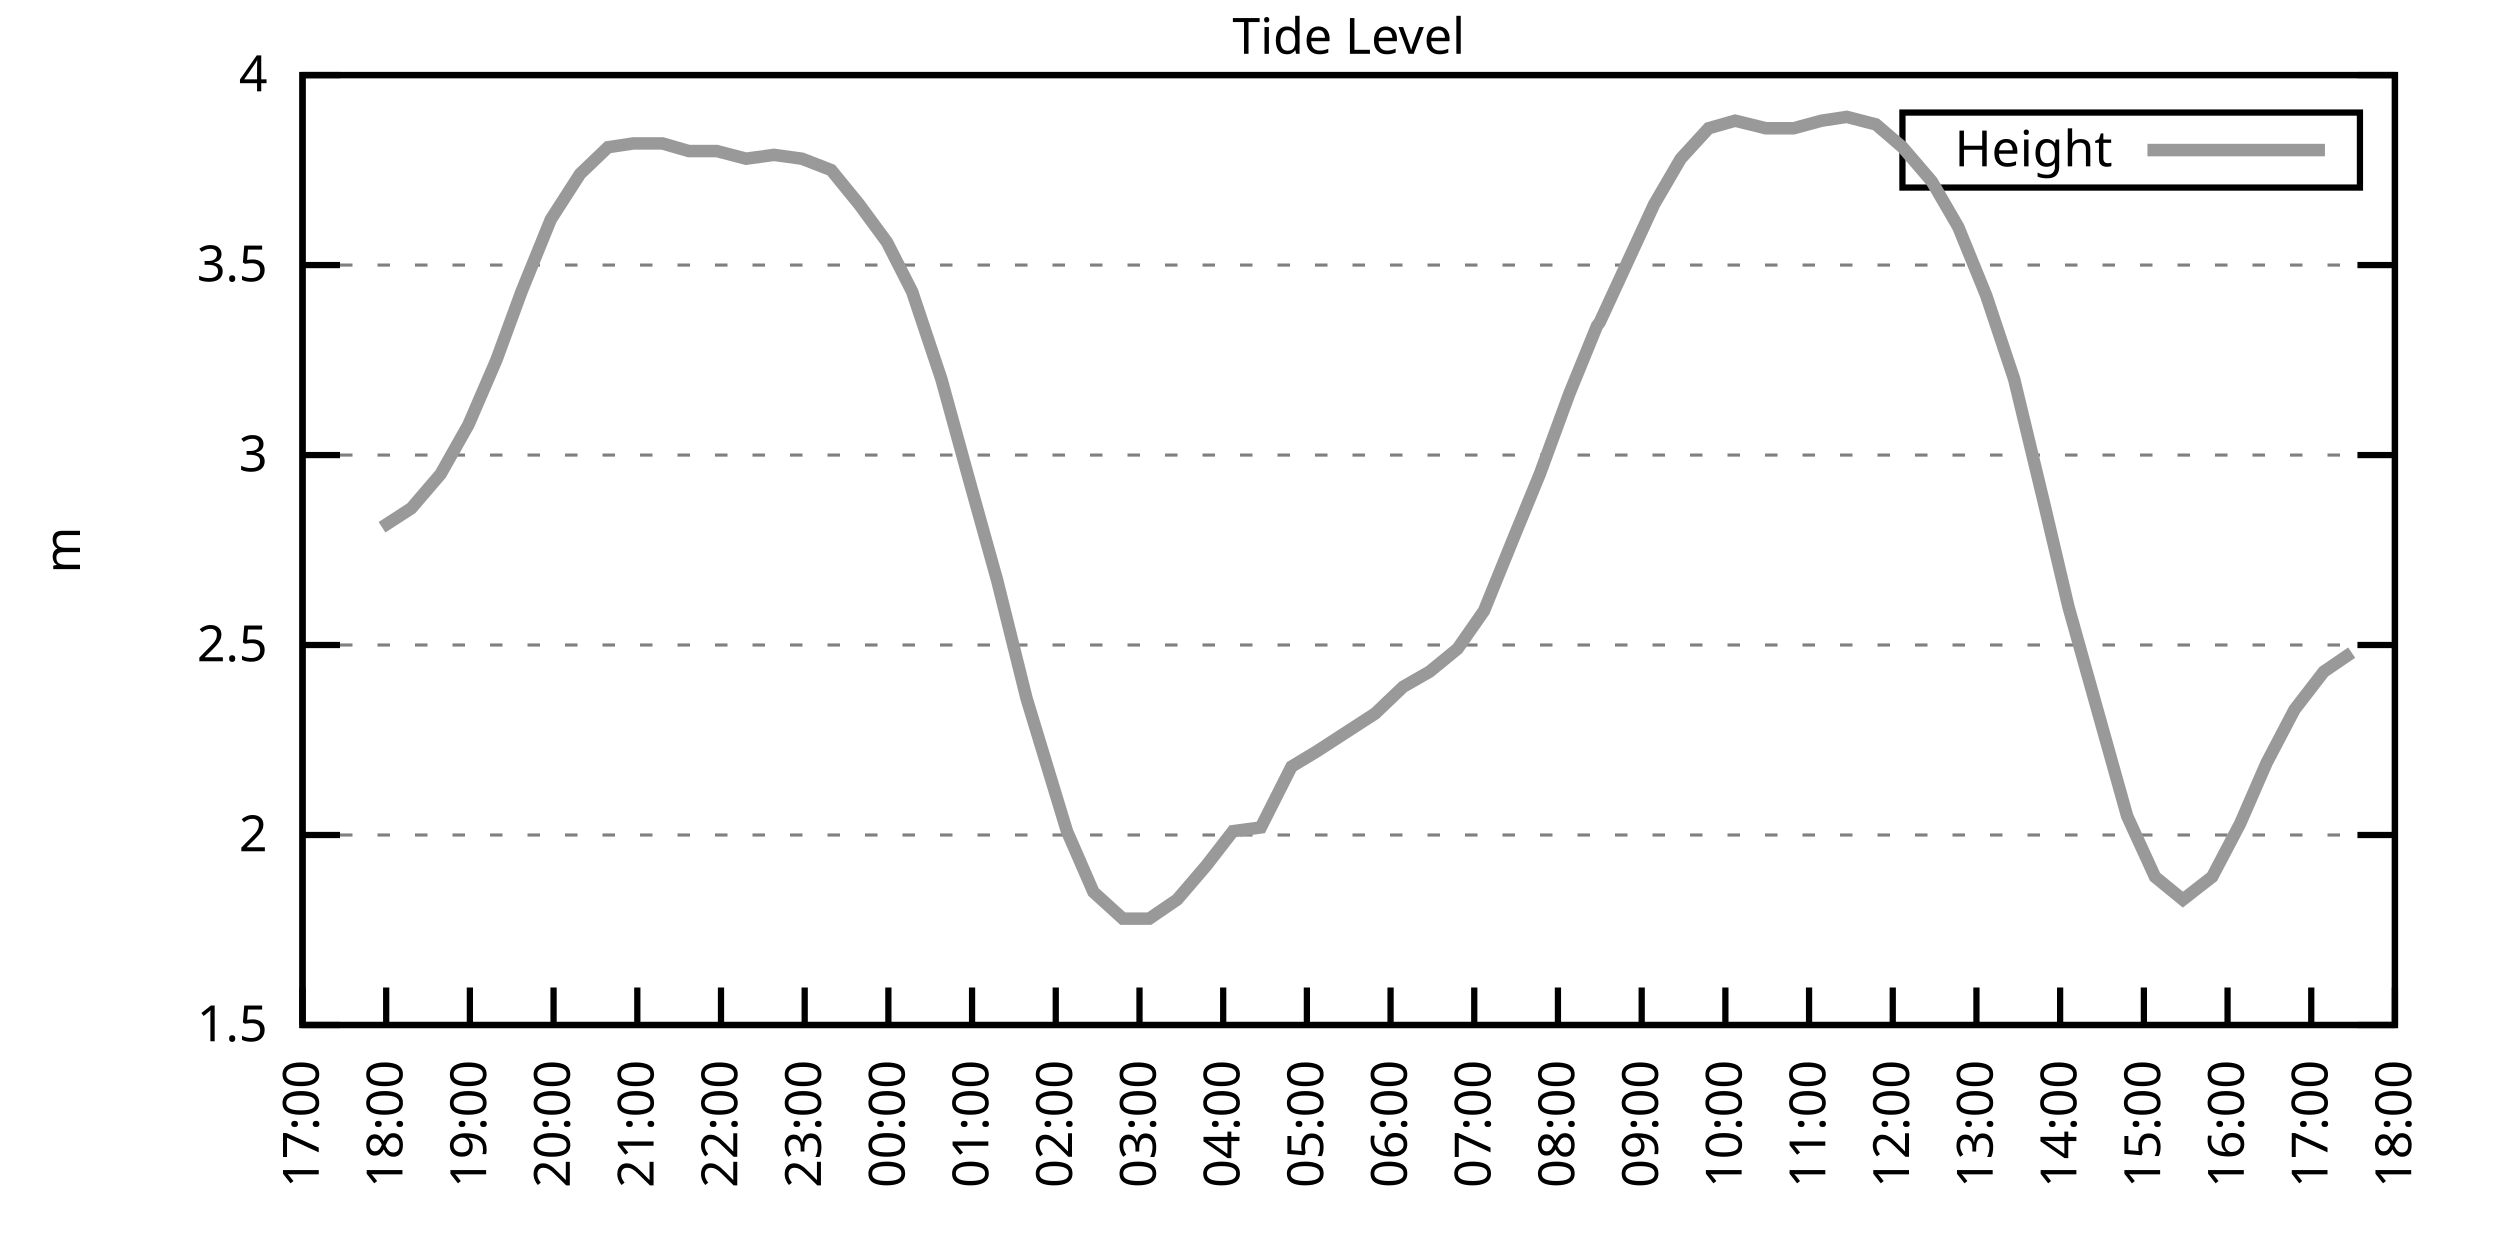
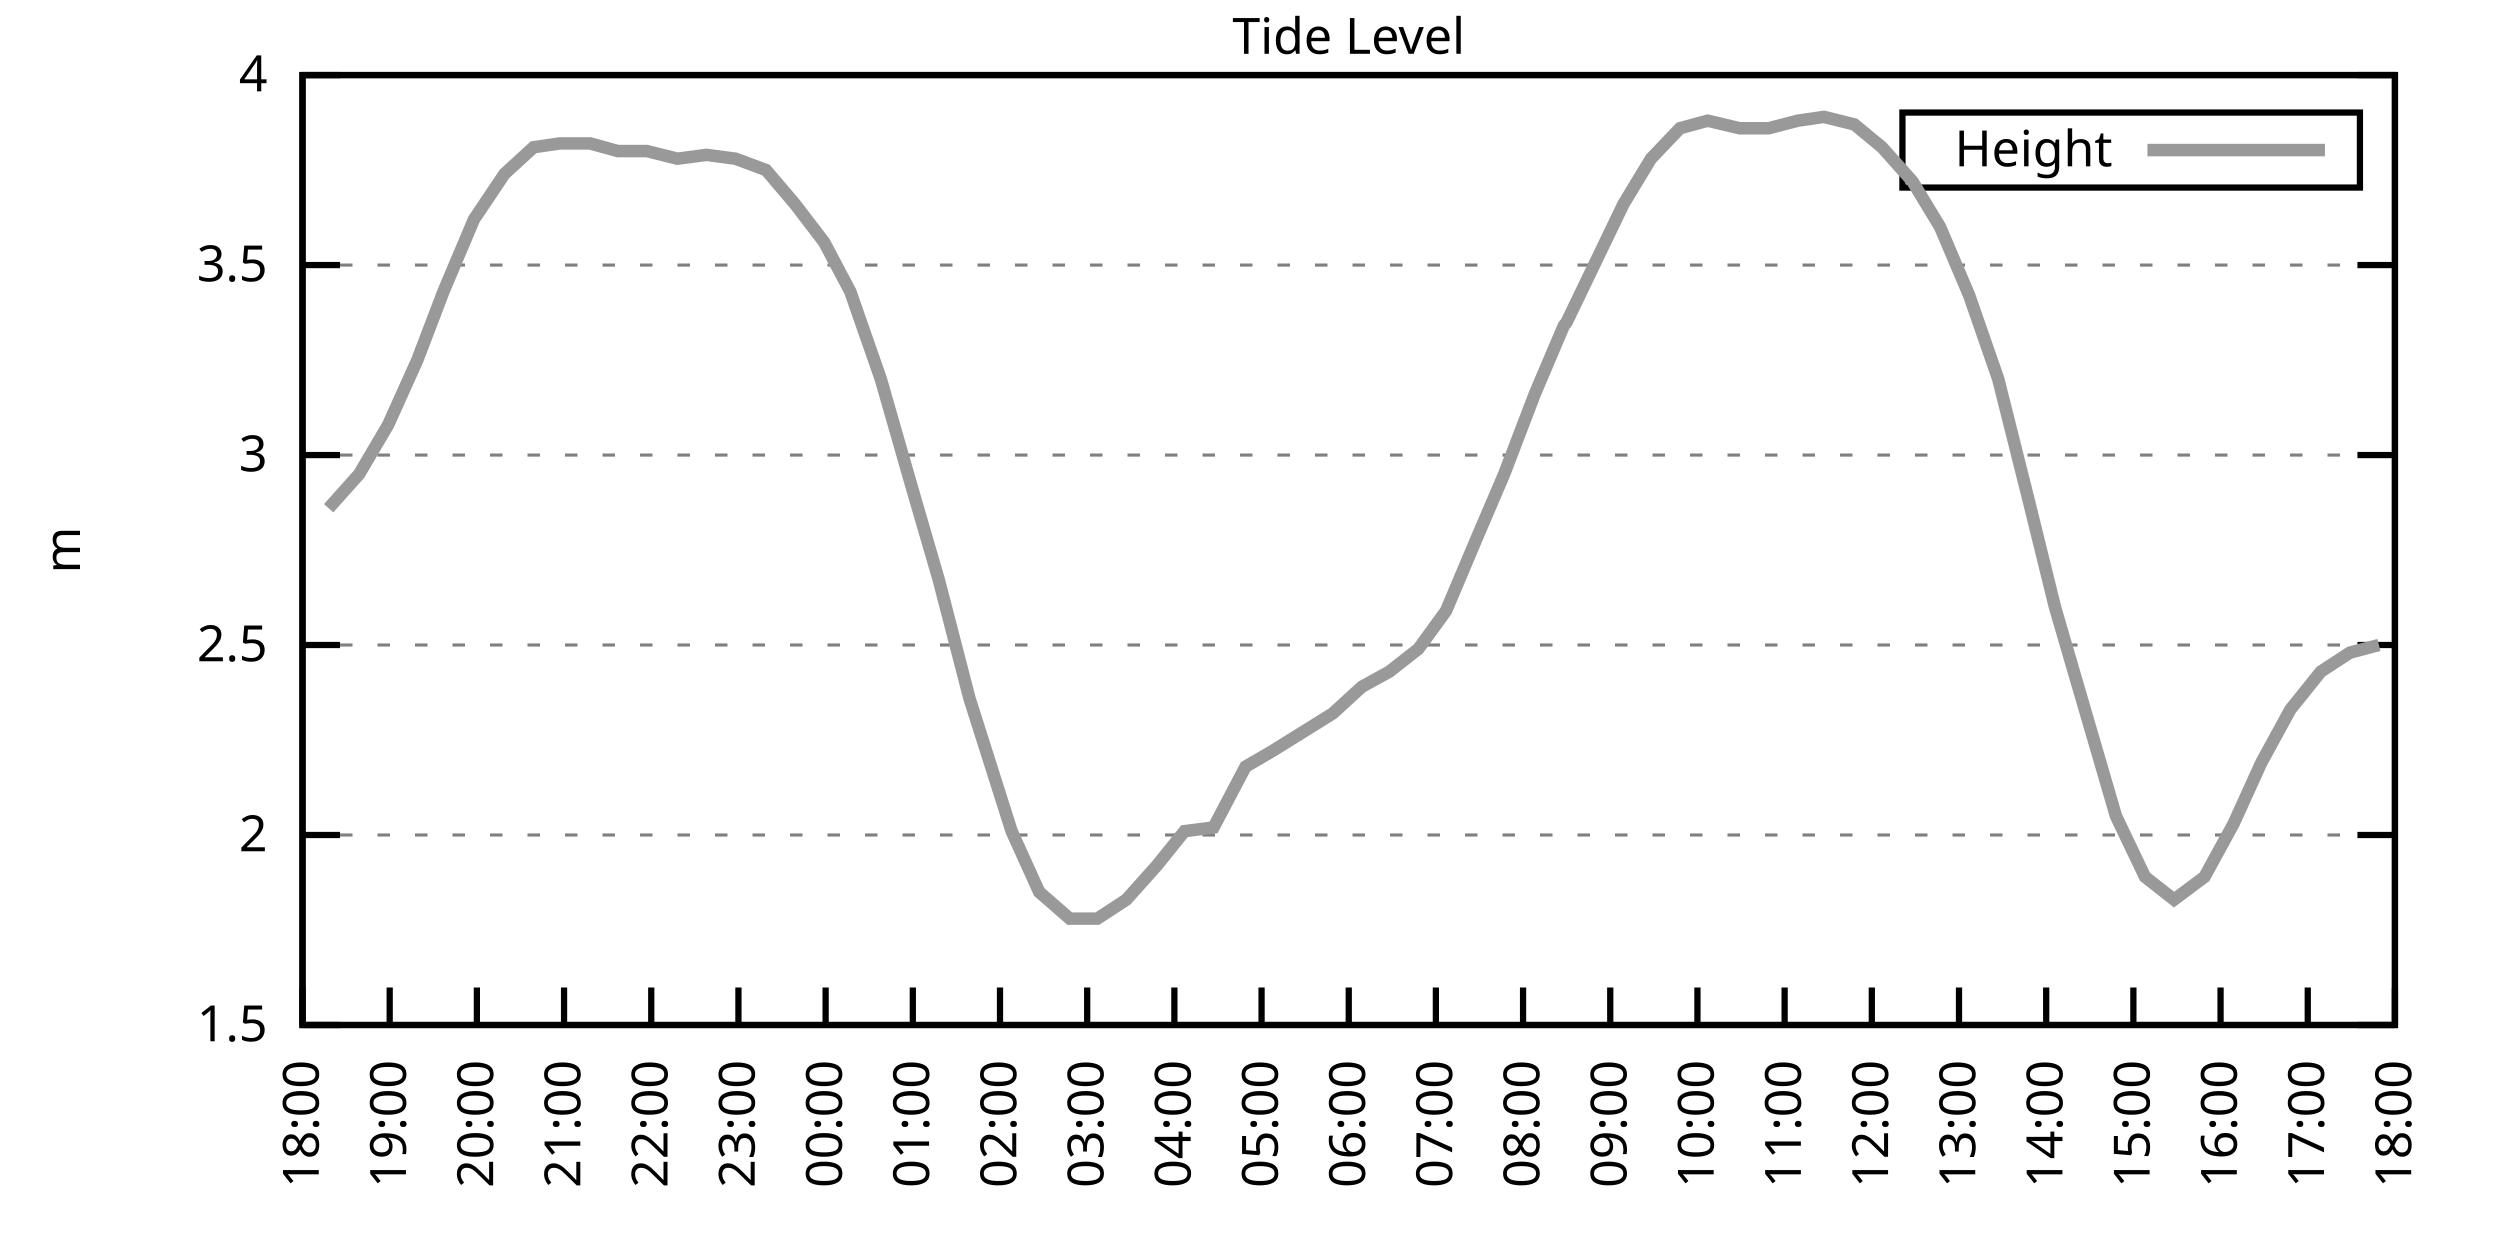
<svg xmlns="http://www.w3.org/2000/svg" xmlns:xlink="http://www.w3.org/1999/xlink" width="400" height="200" viewBox="0 0 400 200">
  <g id="gnuplot_canvas">
    <rect x="0" y="0" width="400" height="200" fill="none" />
    <defs>
      <circle id="gpDot" r="0.5" stroke-width="0.5" stroke="currentColor" />
      <path id="gpPt0" stroke-width="0.333" stroke="currentColor" d="M-1,0 h2 M0,-1 v2" />
      <path id="gpPt1" stroke-width="0.333" stroke="currentColor" d="M-1,-1 L1,1 M1,-1 L-1,1" />
      <path id="gpPt2" stroke-width="0.333" stroke="currentColor" d="M-1,0 L1,0 M0,-1 L0,1 M-1,-1 L1,1 M-1,1 L1,-1" />
      <rect id="gpPt3" stroke-width="0.333" stroke="currentColor" x="-1" y="-1" width="2" height="2" />
      <rect id="gpPt4" stroke-width="0.333" stroke="currentColor" fill="currentColor" x="-1" y="-1" width="2" height="2" />
      <circle id="gpPt5" stroke-width="0.333" stroke="currentColor" cx="0" cy="0" r="1" />
      <use xlink:href="#gpPt5" id="gpPt6" fill="currentColor" stroke="none" />
      <path id="gpPt7" stroke-width="0.333" stroke="currentColor" d="M0,-1.33 L-1.33,0.67 L1.33,0.67 z" />
      <use xlink:href="#gpPt7" id="gpPt8" fill="currentColor" stroke="none" />
      <use xlink:href="#gpPt7" id="gpPt9" stroke="currentColor" transform="rotate(180)" />
      <use xlink:href="#gpPt9" id="gpPt10" fill="currentColor" stroke="none" />
      <use xlink:href="#gpPt3" id="gpPt11" stroke="currentColor" transform="rotate(45)" />
      <use xlink:href="#gpPt11" id="gpPt12" fill="currentColor" stroke="none" />
      <path id="gpPt13" stroke-width="0.333" stroke="currentColor" d="M0,1.330 L1.265,0.411 L0.782,-1.067 L-0.782,-1.076 L-1.265,0.411 z" />
      <use xlink:href="#gpPt13" id="gpPt14" fill="currentColor" stroke="none" />
      <filter id="textbox" filterUnits="objectBoundingBox" x="0" y="0" height="1" width="1">
        <feFlood flood-color="white" flood-opacity="1" result="bgnd" />
        <feComposite in="SourceGraphic" in2="bgnd" operator="atop" />
      </filter>
      <filter id="greybox" filterUnits="objectBoundingBox" x="0" y="0" height="1" width="1">
        <feFlood flood-color="lightgrey" flood-opacity="1" result="grey" />
        <feComposite in="SourceGraphic" in2="grey" operator="atop" />
      </filter>
    </defs>
    <g fill="none" color="white" stroke="currentColor" stroke-width="1.00" stroke-linecap="butt" stroke-linejoin="miter">
</g>
    <g fill="none" color="black" stroke="currentColor" stroke-width="1.00" stroke-linecap="butt" stroke-linejoin="miter">
      <g stroke="none" shape-rendering="crispEdges">
        <polygon fill="rgb(255, 255, 255)" points="48.40,164.00 383.18,164.00 383.18,12.02 48.40,12.02 " />
      </g>
    </g>
    <g fill="none" color="black" stroke="currentColor" stroke-width="1.00" stroke-linecap="butt" stroke-linejoin="miter">
</g>
    <g fill="none" color="black" stroke="black" stroke-width="0.50" stroke-linecap="butt" stroke-linejoin="miter">
</g>
    <g fill="none" color="gray" stroke="currentColor" stroke-width="0.50" stroke-linecap="butt" stroke-linejoin="miter">
      <path stroke="gray" stroke-dasharray="2,4" class="gridline" d="M48.40,164.00 L383.19,164.00  " />
    </g>
    <g fill="none" color="gray" stroke="gray" stroke-width="1.00" stroke-linecap="butt" stroke-linejoin="miter">
</g>
    <g fill="none" color="black" stroke="currentColor" stroke-width="1.00" stroke-linecap="butt" stroke-linejoin="miter">
      <path stroke="black" d="M48.40,164.00 L54.40,164.00 M383.19,164.00 L377.19,164.00  " />
      <g transform="translate(42.80,166.60)" stroke="none" fill="black" font-family="Sans" font-size="8.00" text-anchor="end">
        <text>
          <tspan font-family="Sans"> 1.5</tspan>
        </text>
      </g>
    </g>
    <g fill="none" color="black" stroke="currentColor" stroke-width="1.00" stroke-linecap="butt" stroke-linejoin="miter">
</g>
    <g fill="none" color="black" stroke="black" stroke-width="0.50" stroke-linecap="butt" stroke-linejoin="miter">
</g>
    <g fill="none" color="gray" stroke="currentColor" stroke-width="0.50" stroke-linecap="butt" stroke-linejoin="miter">
      <path stroke="gray" stroke-dasharray="2,4" class="gridline" d="M48.40,133.60 L383.19,133.60  " />
    </g>
    <g fill="none" color="gray" stroke="gray" stroke-width="1.00" stroke-linecap="butt" stroke-linejoin="miter">
</g>
    <g fill="none" color="black" stroke="currentColor" stroke-width="1.00" stroke-linecap="butt" stroke-linejoin="miter">
      <path stroke="black" d="M48.40,133.60 L54.40,133.60 M383.19,133.60 L377.19,133.60  " />
      <g transform="translate(42.80,136.20)" stroke="none" fill="black" font-family="Sans" font-size="8.00" text-anchor="end">
        <text>
          <tspan font-family="Sans"> 2</tspan>
        </text>
      </g>
    </g>
    <g fill="none" color="black" stroke="currentColor" stroke-width="1.00" stroke-linecap="butt" stroke-linejoin="miter">
</g>
    <g fill="none" color="black" stroke="black" stroke-width="0.50" stroke-linecap="butt" stroke-linejoin="miter">
</g>
    <g fill="none" color="gray" stroke="currentColor" stroke-width="0.50" stroke-linecap="butt" stroke-linejoin="miter">
      <path stroke="gray" stroke-dasharray="2,4" class="gridline" d="M48.40,103.20 L383.19,103.20  " />
    </g>
    <g fill="none" color="gray" stroke="gray" stroke-width="1.00" stroke-linecap="butt" stroke-linejoin="miter">
</g>
    <g fill="none" color="black" stroke="currentColor" stroke-width="1.00" stroke-linecap="butt" stroke-linejoin="miter">
      <path stroke="black" d="M48.40,103.20 L54.40,103.20 M383.19,103.20 L377.19,103.20  " />
      <g transform="translate(42.80,105.80)" stroke="none" fill="black" font-family="Sans" font-size="8.00" text-anchor="end">
        <text>
          <tspan font-family="Sans"> 2.5</tspan>
        </text>
      </g>
    </g>
    <g fill="none" color="black" stroke="currentColor" stroke-width="1.00" stroke-linecap="butt" stroke-linejoin="miter">
</g>
    <g fill="none" color="black" stroke="black" stroke-width="0.50" stroke-linecap="butt" stroke-linejoin="miter">
</g>
    <g fill="none" color="gray" stroke="currentColor" stroke-width="0.50" stroke-linecap="butt" stroke-linejoin="miter">
      <path stroke="gray" stroke-dasharray="2,4" class="gridline" d="M48.40,72.81 L383.19,72.81  " />
    </g>
    <g fill="none" color="gray" stroke="gray" stroke-width="1.00" stroke-linecap="butt" stroke-linejoin="miter">
</g>
    <g fill="none" color="black" stroke="currentColor" stroke-width="1.00" stroke-linecap="butt" stroke-linejoin="miter">
      <path stroke="black" d="M48.40,72.81 L54.40,72.81 M383.19,72.81 L377.19,72.81  " />
      <g transform="translate(42.80,75.41)" stroke="none" fill="black" font-family="Sans" font-size="8.00" text-anchor="end">
        <text>
          <tspan font-family="Sans"> 3</tspan>
        </text>
      </g>
    </g>
    <g fill="none" color="black" stroke="currentColor" stroke-width="1.00" stroke-linecap="butt" stroke-linejoin="miter">
</g>
    <g fill="none" color="black" stroke="black" stroke-width="0.50" stroke-linecap="butt" stroke-linejoin="miter">
</g>
    <g fill="none" color="gray" stroke="currentColor" stroke-width="0.50" stroke-linecap="butt" stroke-linejoin="miter">
      <path stroke="gray" stroke-dasharray="2,4" class="gridline" d="M48.40,42.41 L383.19,42.41  " />
    </g>
    <g fill="none" color="gray" stroke="gray" stroke-width="1.00" stroke-linecap="butt" stroke-linejoin="miter">
</g>
    <g fill="none" color="black" stroke="currentColor" stroke-width="1.00" stroke-linecap="butt" stroke-linejoin="miter">
      <path stroke="black" d="M48.40,42.41 L54.40,42.41 M383.19,42.41 L377.19,42.41  " />
      <g transform="translate(42.80,45.01)" stroke="none" fill="black" font-family="Sans" font-size="8.00" text-anchor="end">
        <text>
          <tspan font-family="Sans"> 3.5</tspan>
        </text>
      </g>
    </g>
    <g fill="none" color="black" stroke="currentColor" stroke-width="1.00" stroke-linecap="butt" stroke-linejoin="miter">
</g>
    <g fill="none" color="black" stroke="black" stroke-width="0.50" stroke-linecap="butt" stroke-linejoin="miter">
</g>
    <g fill="none" color="gray" stroke="currentColor" stroke-width="0.50" stroke-linecap="butt" stroke-linejoin="miter">
      <path stroke="gray" stroke-dasharray="2,4" class="gridline" d="M48.40,12.01 L383.19,12.01  " />
    </g>
    <g fill="none" color="gray" stroke="gray" stroke-width="1.00" stroke-linecap="butt" stroke-linejoin="miter">
</g>
    <g fill="none" color="black" stroke="currentColor" stroke-width="1.00" stroke-linecap="butt" stroke-linejoin="miter">
      <path stroke="black" d="M48.40,12.01 L54.40,12.01 M383.19,12.01 L377.19,12.01  " />
      <g transform="translate(42.80,14.61)" stroke="none" fill="black" font-family="Sans" font-size="8.00" text-anchor="end">
        <text>
          <tspan font-family="Sans"> 4</tspan>
        </text>
      </g>
    </g>
    <g fill="none" color="black" stroke="currentColor" stroke-width="1.00" stroke-linecap="butt" stroke-linejoin="miter">
      <path stroke="black" d="M48.40,164.00 L48.40,158.00  " />
      <g transform="translate(51.00,169.60) rotate(270.00)" stroke="none" fill="black" font-family="Sans" font-size="8.00" text-anchor="end">
        <text>
-           <tspan font-family="Sans">17:00</tspan>
-         </text>
-       </g>
-     </g>
-     <g fill="none" color="black" stroke="currentColor" stroke-width="1.00" stroke-linecap="butt" stroke-linejoin="miter">
-       <path stroke="black" d="M61.79,164.00 L61.79,158.00  " />
-       <g transform="translate(64.39,169.60) rotate(270.00)" stroke="none" fill="black" font-family="Sans" font-size="8.00" text-anchor="end">
-         <text>
          <tspan font-family="Sans">18:00</tspan>
        </text>
      </g>
    </g>
    <g fill="none" color="black" stroke="currentColor" stroke-width="1.00" stroke-linecap="butt" stroke-linejoin="miter">
-       <path stroke="black" d="M75.18,164.00 L75.18,158.00  " />
-       <g transform="translate(77.78,169.60) rotate(270.00)" stroke="none" fill="black" font-family="Sans" font-size="8.00" text-anchor="end">
+       <path stroke="black" d="M62.35,164.00 L62.35,158.00  " />
+       <g transform="translate(64.95,169.60) rotate(270.00)" stroke="none" fill="black" font-family="Sans" font-size="8.00" text-anchor="end">
        <text>
          <tspan font-family="Sans">19:00</tspan>
        </text>
      </g>
    </g>
    <g fill="none" color="black" stroke="currentColor" stroke-width="1.00" stroke-linecap="butt" stroke-linejoin="miter">
-       <path stroke="black" d="M88.57,164.00 L88.57,158.00  " />
-       <g transform="translate(91.17,169.60) rotate(270.00)" stroke="none" fill="black" font-family="Sans" font-size="8.00" text-anchor="end">
+       <path stroke="black" d="M76.30,164.00 L76.30,158.00  " />
+       <g transform="translate(78.90,169.60) rotate(270.00)" stroke="none" fill="black" font-family="Sans" font-size="8.00" text-anchor="end">
        <text>
          <tspan font-family="Sans">20:00</tspan>
        </text>
      </g>
    </g>
    <g fill="none" color="black" stroke="currentColor" stroke-width="1.00" stroke-linecap="butt" stroke-linejoin="miter">
-       <path stroke="black" d="M101.97,164.00 L101.97,158.00  " />
-       <g transform="translate(104.57,169.60) rotate(270.00)" stroke="none" fill="black" font-family="Sans" font-size="8.00" text-anchor="end">
+       <path stroke="black" d="M90.25,164.00 L90.25,158.00  " />
+       <g transform="translate(92.85,169.60) rotate(270.00)" stroke="none" fill="black" font-family="Sans" font-size="8.00" text-anchor="end">
        <text>
          <tspan font-family="Sans">21:00</tspan>
        </text>
      </g>
    </g>
    <g fill="none" color="black" stroke="currentColor" stroke-width="1.00" stroke-linecap="butt" stroke-linejoin="miter">
-       <path stroke="black" d="M115.36,164.00 L115.36,158.00  " />
-       <g transform="translate(117.96,169.60) rotate(270.00)" stroke="none" fill="black" font-family="Sans" font-size="8.00" text-anchor="end">
+       <path stroke="black" d="M104.20,164.00 L104.20,158.00  " />
+       <g transform="translate(106.80,169.60) rotate(270.00)" stroke="none" fill="black" font-family="Sans" font-size="8.00" text-anchor="end">
        <text>
          <tspan font-family="Sans">22:00</tspan>
        </text>
      </g>
    </g>
    <g fill="none" color="black" stroke="currentColor" stroke-width="1.00" stroke-linecap="butt" stroke-linejoin="miter">
-       <path stroke="black" d="M128.75,164.00 L128.75,158.00  " />
-       <g transform="translate(131.35,169.60) rotate(270.00)" stroke="none" fill="black" font-family="Sans" font-size="8.00" text-anchor="end">
+       <path stroke="black" d="M118.15,164.00 L118.15,158.00  " />
+       <g transform="translate(120.75,169.60) rotate(270.00)" stroke="none" fill="black" font-family="Sans" font-size="8.00" text-anchor="end">
        <text>
          <tspan font-family="Sans">23:00</tspan>
        </text>
      </g>
    </g>
    <g fill="none" color="black" stroke="currentColor" stroke-width="1.00" stroke-linecap="butt" stroke-linejoin="miter">
-       <path stroke="black" d="M142.14,164.00 L142.14,158.00  " />
-       <g transform="translate(144.74,169.60) rotate(270.00)" stroke="none" fill="black" font-family="Sans" font-size="8.00" text-anchor="end">
+       <path stroke="black" d="M132.10,164.00 L132.10,158.00  " />
+       <g transform="translate(134.70,169.60) rotate(270.00)" stroke="none" fill="black" font-family="Sans" font-size="8.00" text-anchor="end">
        <text>
          <tspan font-family="Sans">00:00</tspan>
        </text>
      </g>
    </g>
    <g fill="none" color="black" stroke="currentColor" stroke-width="1.00" stroke-linecap="butt" stroke-linejoin="miter">
-       <path stroke="black" d="M155.53,164.00 L155.53,158.00  " />
-       <g transform="translate(158.13,169.60) rotate(270.00)" stroke="none" fill="black" font-family="Sans" font-size="8.00" text-anchor="end">
+       <path stroke="black" d="M146.05,164.00 L146.05,158.00  " />
+       <g transform="translate(148.65,169.60) rotate(270.00)" stroke="none" fill="black" font-family="Sans" font-size="8.00" text-anchor="end">
        <text>
          <tspan font-family="Sans">01:00</tspan>
        </text>
      </g>
    </g>
    <g fill="none" color="black" stroke="currentColor" stroke-width="1.00" stroke-linecap="butt" stroke-linejoin="miter">
-       <path stroke="black" d="M168.92,164.00 L168.92,158.00  " />
-       <g transform="translate(171.52,169.60) rotate(270.00)" stroke="none" fill="black" font-family="Sans" font-size="8.00" text-anchor="end">
+       <path stroke="black" d="M160.00,164.00 L160.00,158.00  " />
+       <g transform="translate(162.60,169.60) rotate(270.00)" stroke="none" fill="black" font-family="Sans" font-size="8.00" text-anchor="end">
        <text>
          <tspan font-family="Sans">02:00</tspan>
        </text>
      </g>
    </g>
    <g fill="none" color="black" stroke="currentColor" stroke-width="1.00" stroke-linecap="butt" stroke-linejoin="miter">
-       <path stroke="black" d="M182.32,164.00 L182.32,158.00  " />
-       <g transform="translate(184.92,169.60) rotate(270.00)" stroke="none" fill="black" font-family="Sans" font-size="8.00" text-anchor="end">
+       <path stroke="black" d="M173.95,164.00 L173.95,158.00  " />
+       <g transform="translate(176.55,169.60) rotate(270.00)" stroke="none" fill="black" font-family="Sans" font-size="8.00" text-anchor="end">
        <text>
          <tspan font-family="Sans">03:00</tspan>
        </text>
      </g>
    </g>
    <g fill="none" color="black" stroke="currentColor" stroke-width="1.00" stroke-linecap="butt" stroke-linejoin="miter">
-       <path stroke="black" d="M195.71,164.00 L195.71,158.00  " />
-       <g transform="translate(198.31,169.60) rotate(270.00)" stroke="none" fill="black" font-family="Sans" font-size="8.00" text-anchor="end">
+       <path stroke="black" d="M187.90,164.00 L187.90,158.00  " />
+       <g transform="translate(190.50,169.60) rotate(270.00)" stroke="none" fill="black" font-family="Sans" font-size="8.00" text-anchor="end">
        <text>
          <tspan font-family="Sans">04:00</tspan>
        </text>
      </g>
    </g>
    <g fill="none" color="black" stroke="currentColor" stroke-width="1.00" stroke-linecap="butt" stroke-linejoin="miter">
-       <path stroke="black" d="M209.10,164.00 L209.10,158.00  " />
-       <g transform="translate(211.70,169.60) rotate(270.00)" stroke="none" fill="black" font-family="Sans" font-size="8.00" text-anchor="end">
+       <path stroke="black" d="M201.85,164.00 L201.85,158.00  " />
+       <g transform="translate(204.45,169.60) rotate(270.00)" stroke="none" fill="black" font-family="Sans" font-size="8.00" text-anchor="end">
        <text>
          <tspan font-family="Sans">05:00</tspan>
        </text>
      </g>
    </g>
    <g fill="none" color="black" stroke="currentColor" stroke-width="1.00" stroke-linecap="butt" stroke-linejoin="miter">
-       <path stroke="black" d="M222.49,164.00 L222.49,158.00  " />
-       <g transform="translate(225.09,169.60) rotate(270.00)" stroke="none" fill="black" font-family="Sans" font-size="8.00" text-anchor="end">
+       <path stroke="black" d="M215.80,164.00 L215.80,158.00  " />
+       <g transform="translate(218.40,169.60) rotate(270.00)" stroke="none" fill="black" font-family="Sans" font-size="8.00" text-anchor="end">
        <text>
          <tspan font-family="Sans">06:00</tspan>
        </text>
      </g>
    </g>
    <g fill="none" color="black" stroke="currentColor" stroke-width="1.00" stroke-linecap="butt" stroke-linejoin="miter">
-       <path stroke="black" d="M235.88,164.00 L235.88,158.00  " />
-       <g transform="translate(238.48,169.60) rotate(270.00)" stroke="none" fill="black" font-family="Sans" font-size="8.00" text-anchor="end">
+       <path stroke="black" d="M229.74,164.00 L229.74,158.00  " />
+       <g transform="translate(232.34,169.60) rotate(270.00)" stroke="none" fill="black" font-family="Sans" font-size="8.00" text-anchor="end">
        <text>
          <tspan font-family="Sans">07:00</tspan>
        </text>
      </g>
    </g>
    <g fill="none" color="black" stroke="currentColor" stroke-width="1.00" stroke-linecap="butt" stroke-linejoin="miter">
-       <path stroke="black" d="M249.27,164.00 L249.27,158.00  " />
-       <g transform="translate(251.87,169.60) rotate(270.00)" stroke="none" fill="black" font-family="Sans" font-size="8.00" text-anchor="end">
+       <path stroke="black" d="M243.69,164.00 L243.69,158.00  " />
+       <g transform="translate(246.29,169.60) rotate(270.00)" stroke="none" fill="black" font-family="Sans" font-size="8.00" text-anchor="end">
        <text>
          <tspan font-family="Sans">08:00</tspan>
        </text>
      </g>
    </g>
    <g fill="none" color="black" stroke="currentColor" stroke-width="1.00" stroke-linecap="butt" stroke-linejoin="miter">
-       <path stroke="black" d="M262.67,164.00 L262.67,158.00  " />
-       <g transform="translate(265.27,169.60) rotate(270.00)" stroke="none" fill="black" font-family="Sans" font-size="8.00" text-anchor="end">
+       <path stroke="black" d="M257.64,164.00 L257.64,158.00  " />
+       <g transform="translate(260.24,169.60) rotate(270.00)" stroke="none" fill="black" font-family="Sans" font-size="8.00" text-anchor="end">
        <text>
          <tspan font-family="Sans">09:00</tspan>
        </text>
      </g>
    </g>
    <g fill="none" color="black" stroke="currentColor" stroke-width="1.00" stroke-linecap="butt" stroke-linejoin="miter">
-       <path stroke="black" d="M276.06,164.00 L276.06,158.00  " />
-       <g transform="translate(278.66,169.60) rotate(270.00)" stroke="none" fill="black" font-family="Sans" font-size="8.00" text-anchor="end">
+       <path stroke="black" d="M271.59,164.00 L271.59,158.00  " />
+       <g transform="translate(274.19,169.60) rotate(270.00)" stroke="none" fill="black" font-family="Sans" font-size="8.00" text-anchor="end">
        <text>
          <tspan font-family="Sans">10:00</tspan>
        </text>
      </g>
    </g>
    <g fill="none" color="black" stroke="currentColor" stroke-width="1.00" stroke-linecap="butt" stroke-linejoin="miter">
-       <path stroke="black" d="M289.45,164.00 L289.45,158.00  " />
-       <g transform="translate(292.05,169.60) rotate(270.00)" stroke="none" fill="black" font-family="Sans" font-size="8.00" text-anchor="end">
+       <path stroke="black" d="M285.54,164.00 L285.54,158.00  " />
+       <g transform="translate(288.14,169.60) rotate(270.00)" stroke="none" fill="black" font-family="Sans" font-size="8.00" text-anchor="end">
        <text>
          <tspan font-family="Sans">11:00</tspan>
        </text>
      </g>
    </g>
    <g fill="none" color="black" stroke="currentColor" stroke-width="1.00" stroke-linecap="butt" stroke-linejoin="miter">
-       <path stroke="black" d="M302.84,164.00 L302.84,158.00  " />
-       <g transform="translate(305.44,169.60) rotate(270.00)" stroke="none" fill="black" font-family="Sans" font-size="8.00" text-anchor="end">
+       <path stroke="black" d="M299.49,164.00 L299.49,158.00  " />
+       <g transform="translate(302.09,169.60) rotate(270.00)" stroke="none" fill="black" font-family="Sans" font-size="8.00" text-anchor="end">
        <text>
          <tspan font-family="Sans">12:00</tspan>
        </text>
      </g>
    </g>
    <g fill="none" color="black" stroke="currentColor" stroke-width="1.00" stroke-linecap="butt" stroke-linejoin="miter">
-       <path stroke="black" d="M316.23,164.00 L316.23,158.00  " />
-       <g transform="translate(318.83,169.60) rotate(270.00)" stroke="none" fill="black" font-family="Sans" font-size="8.00" text-anchor="end">
+       <path stroke="black" d="M313.44,164.00 L313.44,158.00  " />
+       <g transform="translate(316.04,169.60) rotate(270.00)" stroke="none" fill="black" font-family="Sans" font-size="8.00" text-anchor="end">
        <text>
          <tspan font-family="Sans">13:00</tspan>
        </text>
      </g>
    </g>
    <g fill="none" color="black" stroke="currentColor" stroke-width="1.00" stroke-linecap="butt" stroke-linejoin="miter">
-       <path stroke="black" d="M329.62,164.00 L329.62,158.00  " />
-       <g transform="translate(332.22,169.60) rotate(270.00)" stroke="none" fill="black" font-family="Sans" font-size="8.00" text-anchor="end">
+       <path stroke="black" d="M327.39,164.00 L327.39,158.00  " />
+       <g transform="translate(329.99,169.60) rotate(270.00)" stroke="none" fill="black" font-family="Sans" font-size="8.00" text-anchor="end">
        <text>
          <tspan font-family="Sans">14:00</tspan>
        </text>
      </g>
    </g>
    <g fill="none" color="black" stroke="currentColor" stroke-width="1.00" stroke-linecap="butt" stroke-linejoin="miter">
-       <path stroke="black" d="M343.02,164.00 L343.02,158.00  " />
-       <g transform="translate(345.62,169.60) rotate(270.00)" stroke="none" fill="black" font-family="Sans" font-size="8.00" text-anchor="end">
+       <path stroke="black" d="M341.34,164.00 L341.34,158.00  " />
+       <g transform="translate(343.94,169.60) rotate(270.00)" stroke="none" fill="black" font-family="Sans" font-size="8.00" text-anchor="end">
        <text>
          <tspan font-family="Sans">15:00</tspan>
        </text>
      </g>
    </g>
    <g fill="none" color="black" stroke="currentColor" stroke-width="1.00" stroke-linecap="butt" stroke-linejoin="miter">
-       <path stroke="black" d="M356.41,164.00 L356.41,158.00  " />
-       <g transform="translate(359.01,169.60) rotate(270.00)" stroke="none" fill="black" font-family="Sans" font-size="8.00" text-anchor="end">
+       <path stroke="black" d="M355.29,164.00 L355.29,158.00  " />
+       <g transform="translate(357.89,169.60) rotate(270.00)" stroke="none" fill="black" font-family="Sans" font-size="8.00" text-anchor="end">
        <text>
          <tspan font-family="Sans">16:00</tspan>
        </text>
      </g>
    </g>
    <g fill="none" color="black" stroke="currentColor" stroke-width="1.00" stroke-linecap="butt" stroke-linejoin="miter">
-       <path stroke="black" d="M369.80,164.00 L369.80,158.00  " />
-       <g transform="translate(372.40,169.60) rotate(270.00)" stroke="none" fill="black" font-family="Sans" font-size="8.00" text-anchor="end">
+       <path stroke="black" d="M369.24,164.00 L369.24,158.00  " />
+       <g transform="translate(371.84,169.60) rotate(270.00)" stroke="none" fill="black" font-family="Sans" font-size="8.00" text-anchor="end">
        <text>
          <tspan font-family="Sans">17:00</tspan>
        </text>
      </g>
    </g>
    <g fill="none" color="black" stroke="currentColor" stroke-width="1.00" stroke-linecap="butt" stroke-linejoin="miter">
      <path stroke="black" d="M383.19,164.00 L383.19,158.00  " />
      <g transform="translate(385.79,169.60) rotate(270.00)" stroke="none" fill="black" font-family="Sans" font-size="8.00" text-anchor="end">
        <text>
          <tspan font-family="Sans">18:00</tspan>
        </text>
      </g>
    </g>
    <g fill="none" color="black" stroke="currentColor" stroke-width="1.00" stroke-linecap="butt" stroke-linejoin="miter">
</g>
    <g fill="none" color="black" stroke="currentColor" stroke-width="1.00" stroke-linecap="butt" stroke-linejoin="miter">
      <path stroke="black" d="M48.40,12.01 L48.40,164.00 L383.19,164.00 L383.19,12.01 L48.40,12.01 Z  " />
    </g>
    <g fill="none" color="black" stroke="currentColor" stroke-width="1.00" stroke-linecap="butt" stroke-linejoin="miter">
</g>
    <g fill="none" color="black" stroke="currentColor" stroke-width="1.00" stroke-linecap="butt" stroke-linejoin="miter">
      <path stroke="black" d="M304.39,30.01 L304.39,18.01 L377.59,18.01 L377.59,30.01 L304.39,30.01 Z  " />
    </g>
    <g id="Tide_level_plot_1">
      <g fill="none" color="white" stroke="black" stroke-width="2.00" stroke-linecap="butt" stroke-linejoin="miter">
</g>
      <g fill="none" color="black" stroke="currentColor" stroke-width="2.00" stroke-linecap="butt" stroke-linejoin="miter">
        <g transform="translate(337.99,26.61)" stroke="none" fill="black" font-family="Sans" font-size="8.00" text-anchor="end">
          <text>
            <tspan font-family="Sans">Height</tspan>
          </text>
        </g>
      </g>
      <g fill="none" color="black" stroke="currentColor" stroke-width="2.00" stroke-linecap="butt" stroke-linejoin="miter">
-         <path stroke="rgb(153, 153, 153)" d="M343.59,24.01 L371.99,24.01 M61.12,84.36 L65.81,81.32 L70.50,75.85 L74.96,67.94 L79.42,57.61 L83.44,46.66   L88.13,35.11 L92.82,27.82 L97.28,23.56 L101.30,22.95 L105.98,22.95 L110.22,24.17 L114.69,24.17 L119.38,25.39   L123.84,24.78 L128.30,25.39 L132.99,27.21 L137.45,32.68 L141.92,38.76 L145.94,46.66 L150.62,60.65 L155.31,77.67   L159.55,92.87 L164.24,111.72 L170.71,132.99 L174.95,142.72 L179.64,146.98 L183.88,146.98 L188.34,143.94 L193.03,138.47   L197.27,132.99 L201.73,132.39 L206.64,122.66 L210.66,120.23 L215.35,117.19 L220.04,114.15 L224.50,109.89 L228.74,107.46   L233.20,103.81 L237.44,97.73 L242.13,86.18 L246.37,75.85 L251.06,63.08 L255.52,52.14 L255.97,51.53 L264.67,32.68   L268.92,25.39 L273.38,20.52 L277.62,19.31 L282.53,20.52 L286.99,20.52 L291.46,19.31 L295.48,18.70 L300.16,19.91   L304.40,23.56 L309.09,29.03 L313.33,36.33 L317.79,47.27 L322.26,60.65 L326.95,80.10 L330.96,97.12 L340.34,130.56   L344.80,140.29 L349.26,143.94 L353.95,140.29 L358.42,131.78 L362.66,122.05 L367.12,113.54 L371.81,107.46 L376.27,104.42    " />
+         <path stroke="rgb(153, 153, 153)" d="M343.59,24.01 L371.99,24.01 M52.58,81.32 L57.47,75.85 L62.12,67.94 L66.77,57.61 L70.95,46.66 L75.83,35.11   L80.72,27.82 L85.37,23.56 L89.55,22.95 L94.43,22.95 L98.85,24.17 L103.50,24.17 L108.38,25.39 L113.03,24.78   L117.68,25.39 L122.57,27.21 L127.22,32.68 L131.87,38.76 L136.05,46.66 L140.93,60.65 L145.81,77.67 L150.23,92.87   L155.11,111.72 L161.86,132.99 L166.27,142.72 L171.16,146.98 L175.57,146.98 L180.22,143.94 L185.11,138.47 L189.52,132.99   L194.17,132.39 L199.29,122.66 L203.47,120.23 L208.36,117.19 L213.24,114.15 L217.89,109.89 L222.30,107.46 L226.95,103.81   L231.37,97.73 L236.25,86.18 L240.67,75.85 L245.55,63.08 L250.20,52.14 L250.67,51.53 L259.74,32.68 L264.15,25.39   L268.80,20.52 L273.22,19.31 L278.34,20.52 L282.99,20.52 L287.64,19.31 L291.82,18.70 L296.70,19.91 L301.12,23.56   L306.00,29.03 L310.42,36.33 L315.07,47.27 L319.72,60.65 L324.60,80.10 L328.79,97.12 L338.55,130.56 L343.20,140.29   L347.85,143.94 L352.73,140.29 L357.38,131.78 L361.80,122.05 L366.45,113.54 L371.33,107.46 L375.98,104.42 L380.63,103.20    " />
      </g>
    </g>
    <g fill="none" color="black" stroke="currentColor" stroke-width="2.00" stroke-linecap="butt" stroke-linejoin="miter">
</g>
    <g fill="none" color="black" stroke="black" stroke-width="1.00" stroke-linecap="butt" stroke-linejoin="miter">
</g>
    <g fill="none" color="black" stroke="currentColor" stroke-width="1.00" stroke-linecap="butt" stroke-linejoin="miter">
      <path stroke="black" d="M48.40,12.01 L48.40,164.00 L383.19,164.00 L383.19,12.01 L48.40,12.01 Z  " />
      <g transform="translate(12.80,88.01) rotate(270.00)" stroke="none" fill="black" font-family="Sans" font-size="8.00" text-anchor="middle">
        <text>
          <tspan font-family="Sans">m</tspan>
        </text>
      </g>
    </g>
    <g fill="none" color="black" stroke="currentColor" stroke-width="1.00" stroke-linecap="butt" stroke-linejoin="miter">
</g>
    <g fill="none" color="black" stroke="currentColor" stroke-width="1.00" stroke-linecap="butt" stroke-linejoin="miter">
      <g transform="translate(215.79,8.61)" stroke="none" fill="black" font-family="Sans" font-size="8.00" text-anchor="middle">
        <text>
          <tspan font-family="Sans">Tide Level</tspan>
        </text>
      </g>
    </g>
    <g fill="none" color="black" stroke="currentColor" stroke-width="1.00" stroke-linecap="butt" stroke-linejoin="miter">
</g>
  </g>
</svg>
